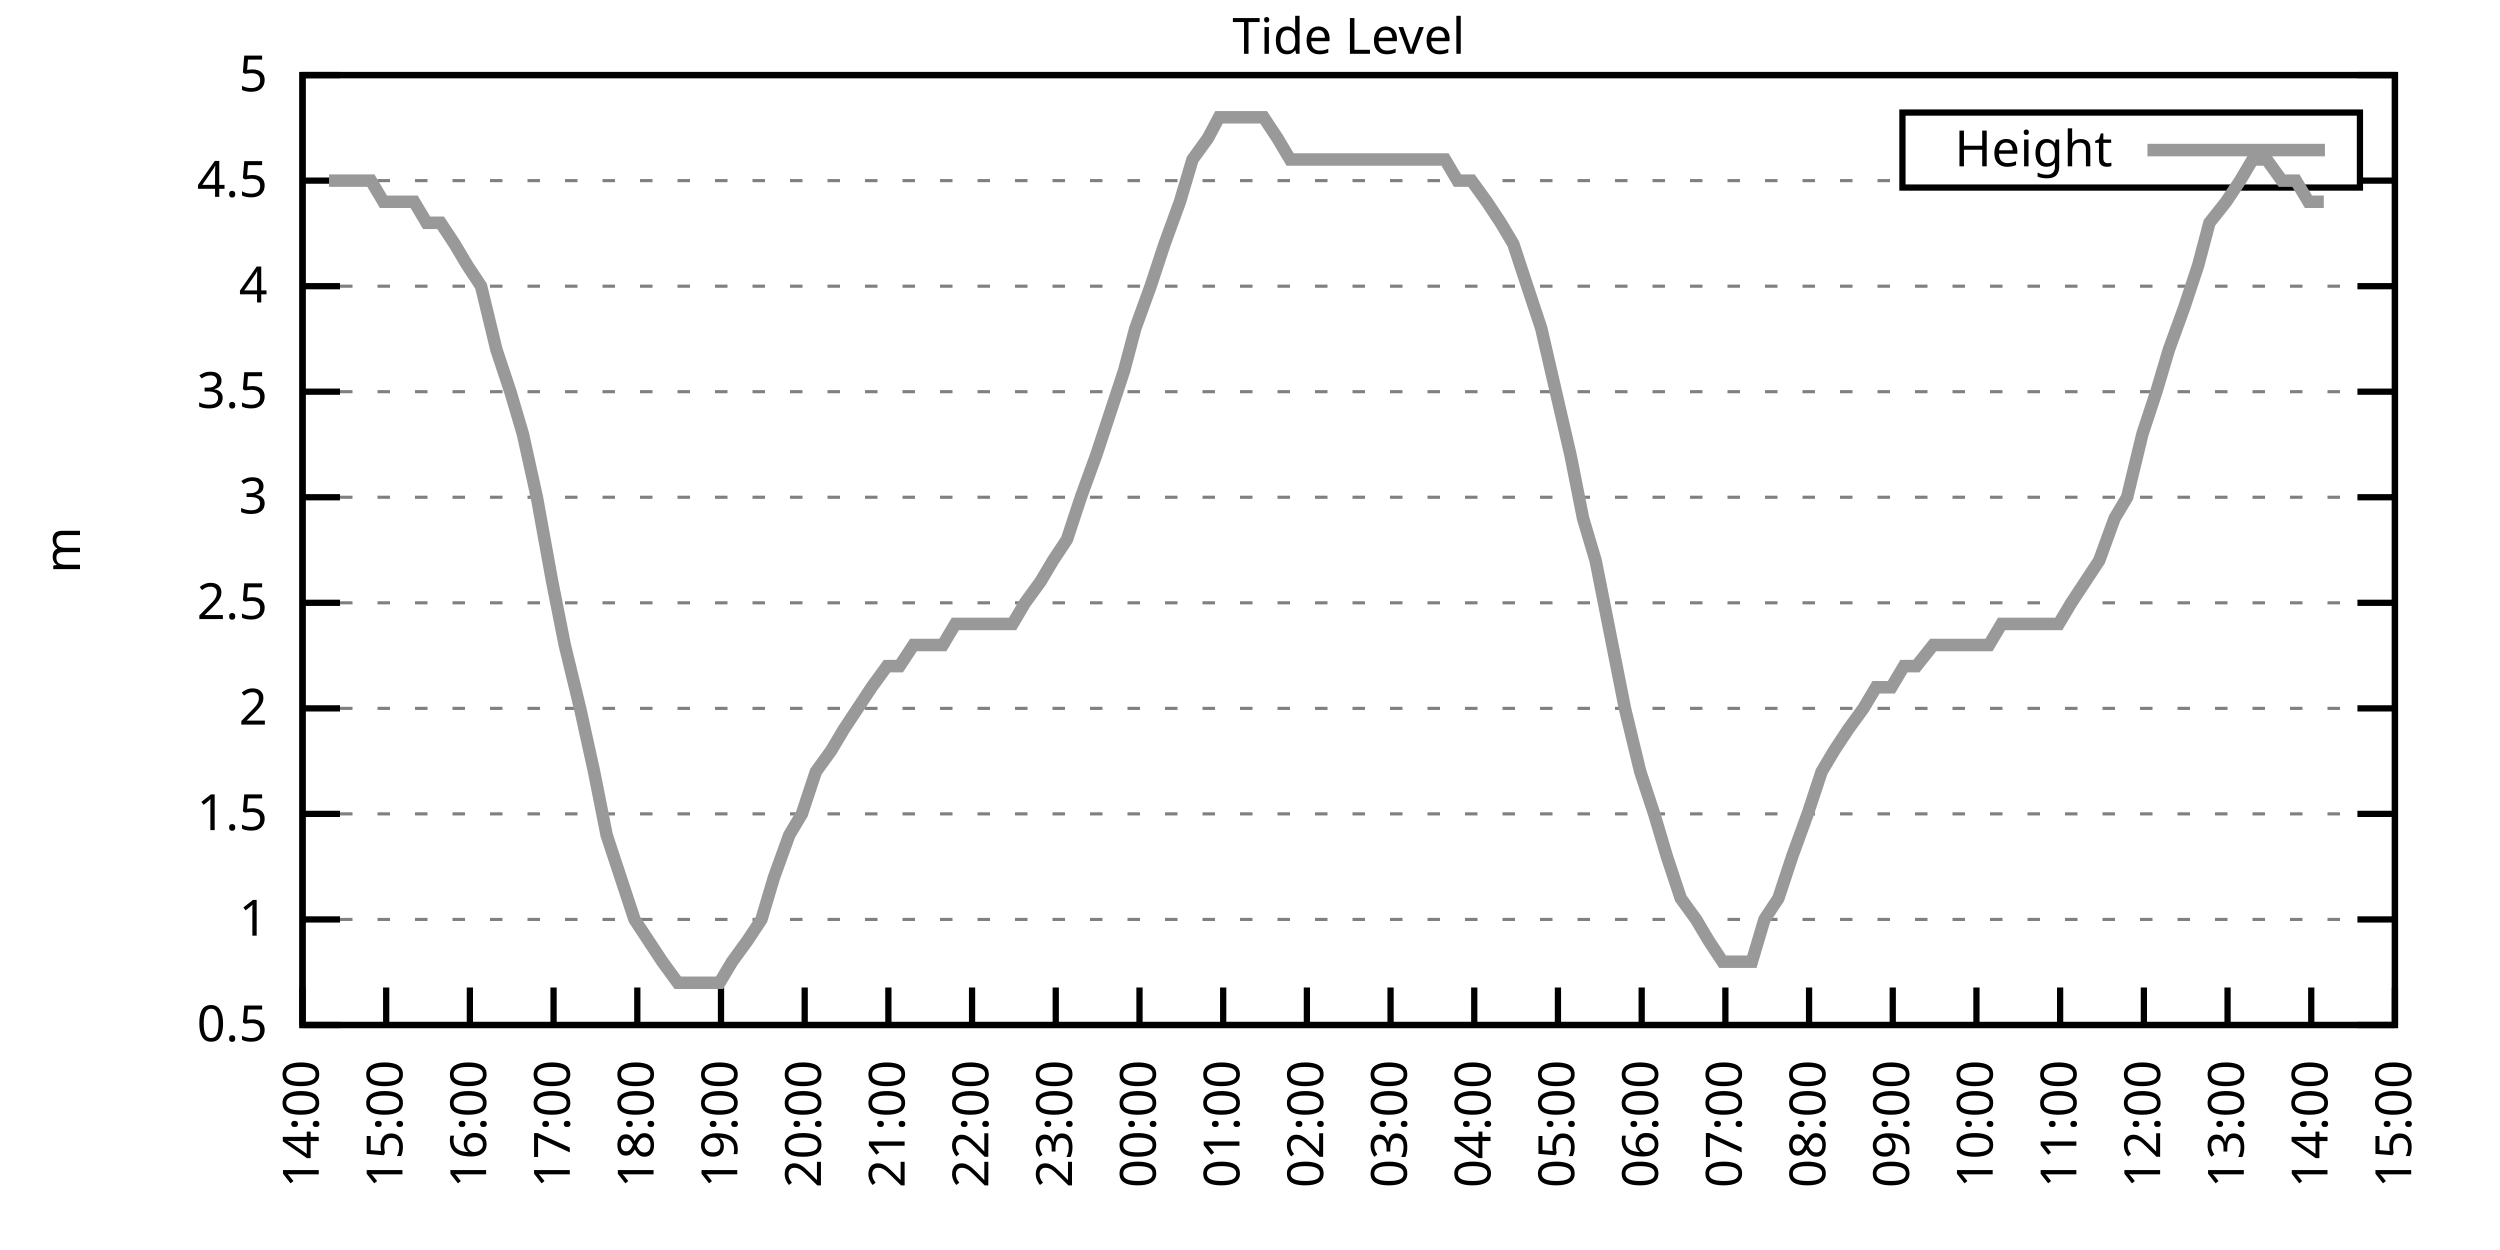
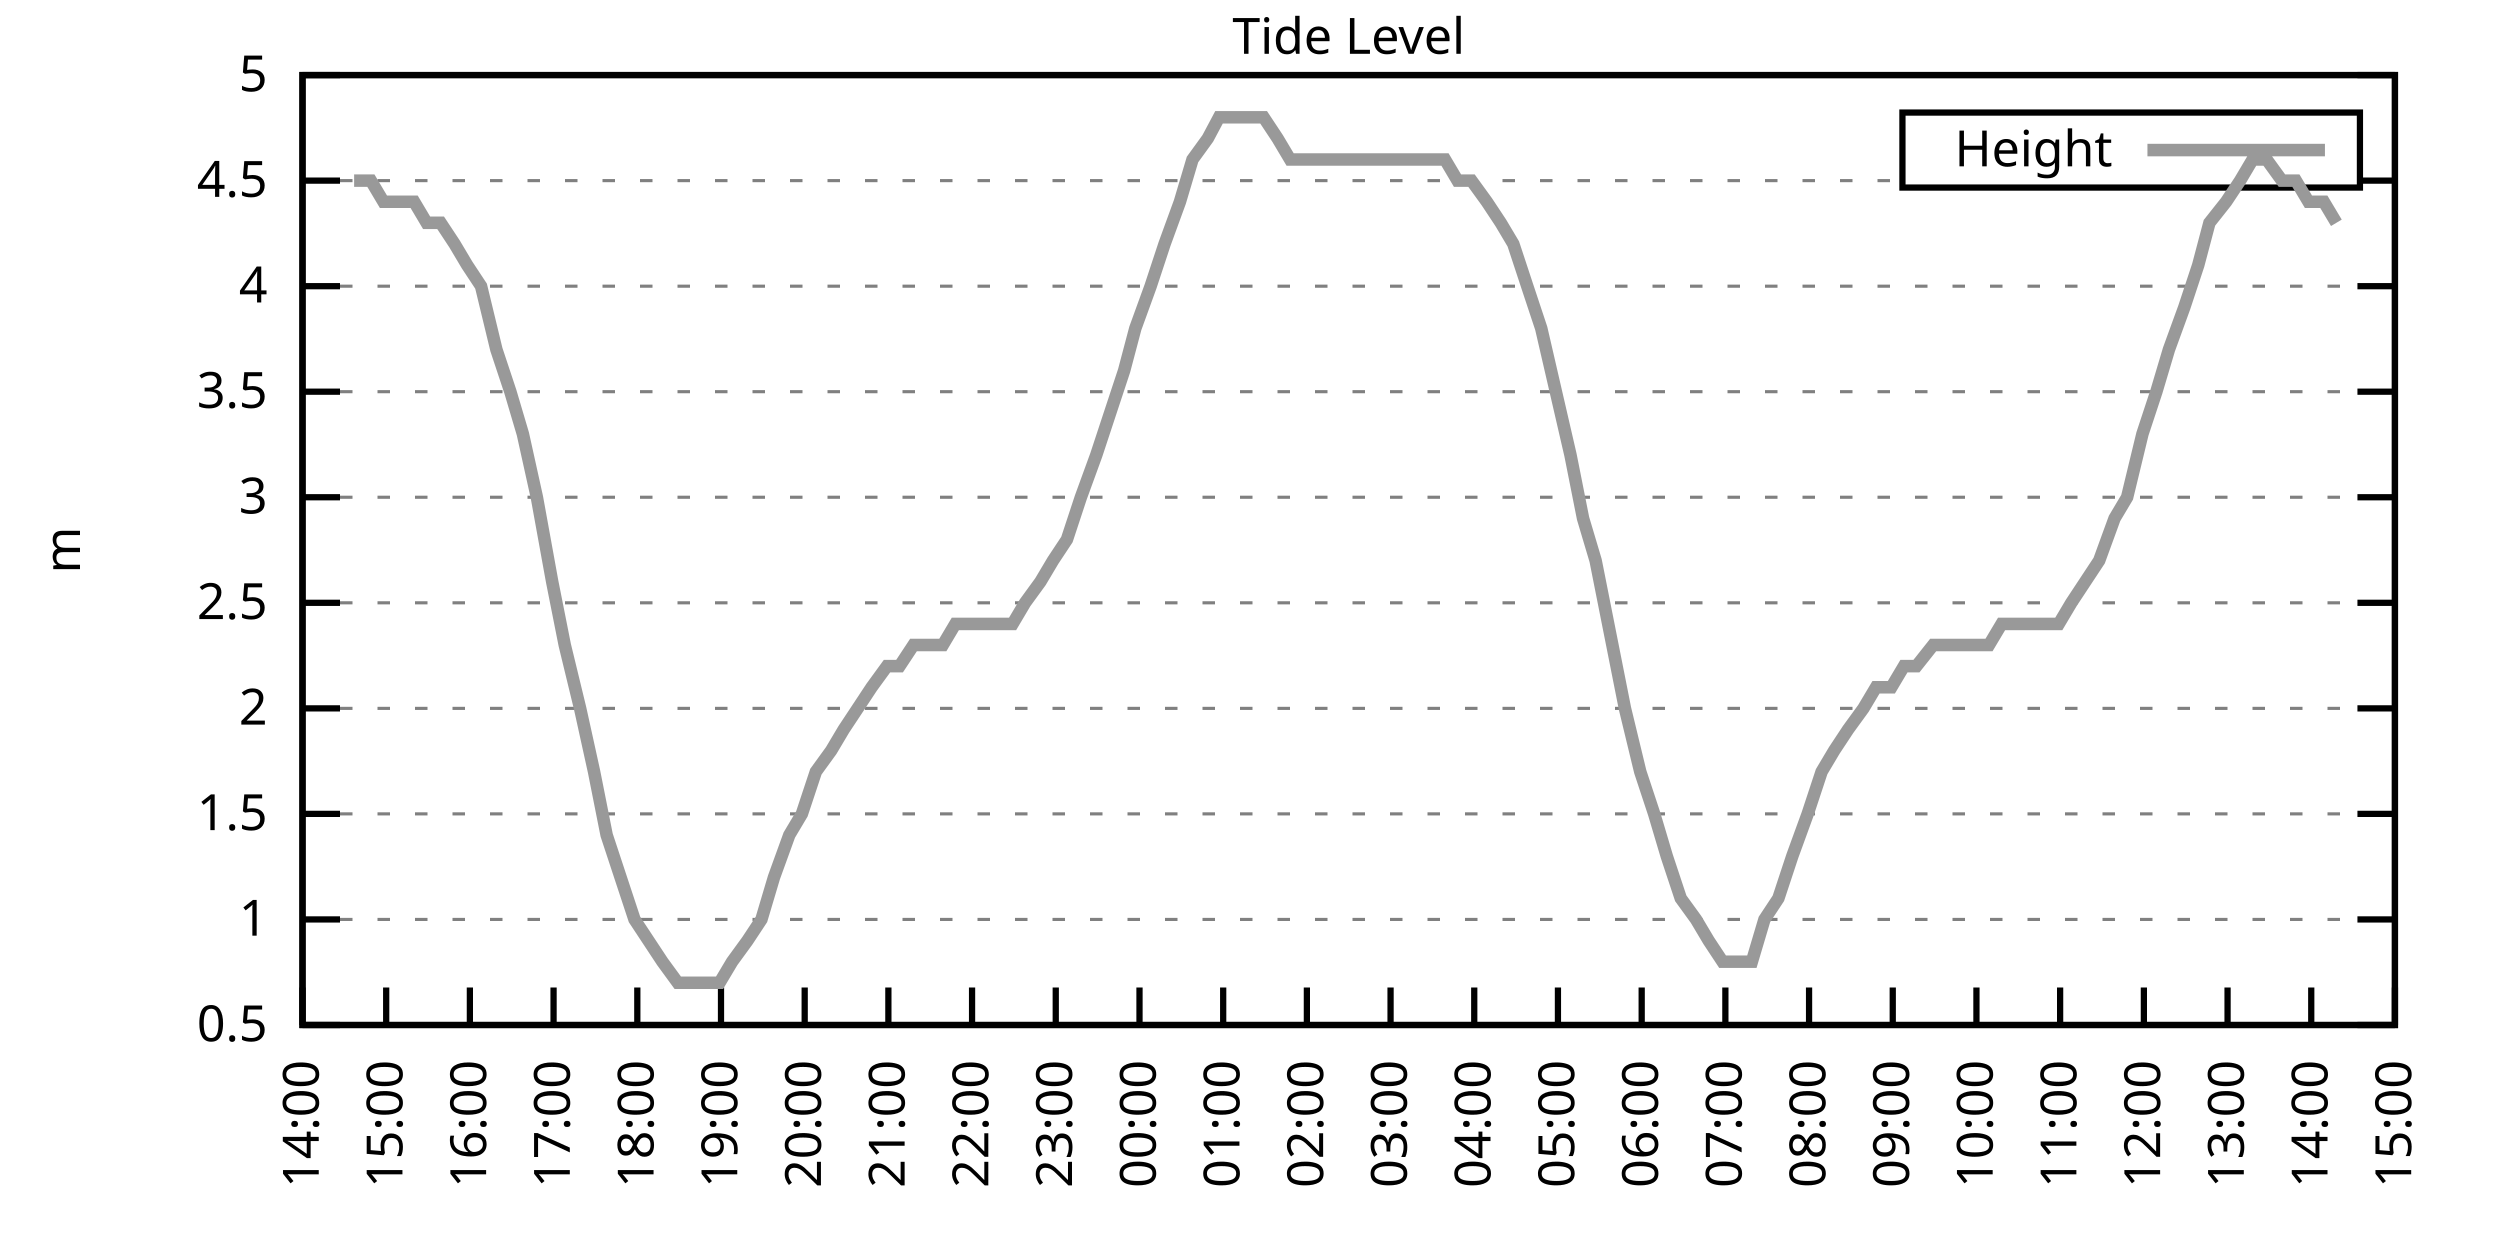
<svg xmlns="http://www.w3.org/2000/svg" xmlns:xlink="http://www.w3.org/1999/xlink" width="400" height="200" viewBox="0 0 400 200">
  <g id="gnuplot_canvas">
    <rect x="0" y="0" width="400" height="200" fill="none" />
    <defs>
      <circle id="gpDot" r="0.5" stroke-width="0.5" stroke="currentColor" />
      <path id="gpPt0" stroke-width="0.333" stroke="currentColor" d="M-1,0 h2 M0,-1 v2" />
      <path id="gpPt1" stroke-width="0.333" stroke="currentColor" d="M-1,-1 L1,1 M1,-1 L-1,1" />
      <path id="gpPt2" stroke-width="0.333" stroke="currentColor" d="M-1,0 L1,0 M0,-1 L0,1 M-1,-1 L1,1 M-1,1 L1,-1" />
      <rect id="gpPt3" stroke-width="0.333" stroke="currentColor" x="-1" y="-1" width="2" height="2" />
      <rect id="gpPt4" stroke-width="0.333" stroke="currentColor" fill="currentColor" x="-1" y="-1" width="2" height="2" />
      <circle id="gpPt5" stroke-width="0.333" stroke="currentColor" cx="0" cy="0" r="1" />
      <use xlink:href="#gpPt5" id="gpPt6" fill="currentColor" stroke="none" />
      <path id="gpPt7" stroke-width="0.333" stroke="currentColor" d="M0,-1.33 L-1.33,0.67 L1.33,0.67 z" />
      <use xlink:href="#gpPt7" id="gpPt8" fill="currentColor" stroke="none" />
      <use xlink:href="#gpPt7" id="gpPt9" stroke="currentColor" transform="rotate(180)" />
      <use xlink:href="#gpPt9" id="gpPt10" fill="currentColor" stroke="none" />
      <use xlink:href="#gpPt3" id="gpPt11" stroke="currentColor" transform="rotate(45)" />
      <use xlink:href="#gpPt11" id="gpPt12" fill="currentColor" stroke="none" />
      <path id="gpPt13" stroke-width="0.333" stroke="currentColor" d="M0,1.330 L1.265,0.411 L0.782,-1.067 L-0.782,-1.076 L-1.265,0.411 z" />
      <use xlink:href="#gpPt13" id="gpPt14" fill="currentColor" stroke="none" />
      <filter id="textbox" filterUnits="objectBoundingBox" x="0" y="0" height="1" width="1">
        <feFlood flood-color="white" flood-opacity="1" result="bgnd" />
        <feComposite in="SourceGraphic" in2="bgnd" operator="atop" />
      </filter>
      <filter id="greybox" filterUnits="objectBoundingBox" x="0" y="0" height="1" width="1">
        <feFlood flood-color="lightgrey" flood-opacity="1" result="grey" />
        <feComposite in="SourceGraphic" in2="grey" operator="atop" />
      </filter>
    </defs>
    <g fill="none" color="white" stroke="currentColor" stroke-width="1.00" stroke-linecap="butt" stroke-linejoin="miter">
</g>
    <g fill="none" color="black" stroke="currentColor" stroke-width="1.00" stroke-linecap="butt" stroke-linejoin="miter">
      <g stroke="none" shape-rendering="crispEdges">
        <polygon fill="rgb(255, 255, 255)" points="48.40,164.00 383.18,164.00 383.18,12.02 48.40,12.02 " />
      </g>
    </g>
    <g fill="none" color="black" stroke="currentColor" stroke-width="1.00" stroke-linecap="butt" stroke-linejoin="miter">
</g>
    <g fill="none" color="black" stroke="black" stroke-width="0.50" stroke-linecap="butt" stroke-linejoin="miter">
</g>
    <g fill="none" color="gray" stroke="currentColor" stroke-width="0.50" stroke-linecap="butt" stroke-linejoin="miter">
      <path stroke="gray" stroke-dasharray="2,4" class="gridline" d="M48.40,164.00 L383.19,164.00  " />
    </g>
    <g fill="none" color="gray" stroke="gray" stroke-width="1.00" stroke-linecap="butt" stroke-linejoin="miter">
</g>
    <g fill="none" color="black" stroke="currentColor" stroke-width="1.00" stroke-linecap="butt" stroke-linejoin="miter">
      <path stroke="black" d="M48.40,164.00 L54.40,164.00 M383.19,164.00 L377.19,164.00  " />
      <g transform="translate(42.80,166.60)" stroke="none" fill="black" font-family="Sans" font-size="8.00" text-anchor="end">
        <text>
          <tspan font-family="Sans"> 0.5</tspan>
        </text>
      </g>
    </g>
    <g fill="none" color="black" stroke="currentColor" stroke-width="1.00" stroke-linecap="butt" stroke-linejoin="miter">
</g>
    <g fill="none" color="black" stroke="black" stroke-width="0.50" stroke-linecap="butt" stroke-linejoin="miter">
</g>
    <g fill="none" color="gray" stroke="currentColor" stroke-width="0.50" stroke-linecap="butt" stroke-linejoin="miter">
      <path stroke="gray" stroke-dasharray="2,4" class="gridline" d="M48.40,147.11 L383.19,147.11  " />
    </g>
    <g fill="none" color="gray" stroke="gray" stroke-width="1.00" stroke-linecap="butt" stroke-linejoin="miter">
</g>
    <g fill="none" color="black" stroke="currentColor" stroke-width="1.00" stroke-linecap="butt" stroke-linejoin="miter">
      <path stroke="black" d="M48.40,147.11 L54.40,147.11 M383.19,147.11 L377.19,147.11  " />
      <g transform="translate(42.80,149.71)" stroke="none" fill="black" font-family="Sans" font-size="8.00" text-anchor="end">
        <text>
          <tspan font-family="Sans"> 1</tspan>
        </text>
      </g>
    </g>
    <g fill="none" color="black" stroke="currentColor" stroke-width="1.00" stroke-linecap="butt" stroke-linejoin="miter">
</g>
    <g fill="none" color="black" stroke="black" stroke-width="0.50" stroke-linecap="butt" stroke-linejoin="miter">
</g>
    <g fill="none" color="gray" stroke="currentColor" stroke-width="0.50" stroke-linecap="butt" stroke-linejoin="miter">
      <path stroke="gray" stroke-dasharray="2,4" class="gridline" d="M48.40,130.22 L383.19,130.22  " />
    </g>
    <g fill="none" color="gray" stroke="gray" stroke-width="1.00" stroke-linecap="butt" stroke-linejoin="miter">
</g>
    <g fill="none" color="black" stroke="currentColor" stroke-width="1.00" stroke-linecap="butt" stroke-linejoin="miter">
      <path stroke="black" d="M48.40,130.22 L54.40,130.22 M383.19,130.22 L377.19,130.22  " />
      <g transform="translate(42.80,132.82)" stroke="none" fill="black" font-family="Sans" font-size="8.00" text-anchor="end">
        <text>
          <tspan font-family="Sans"> 1.5</tspan>
        </text>
      </g>
    </g>
    <g fill="none" color="black" stroke="currentColor" stroke-width="1.00" stroke-linecap="butt" stroke-linejoin="miter">
</g>
    <g fill="none" color="black" stroke="black" stroke-width="0.50" stroke-linecap="butt" stroke-linejoin="miter">
</g>
    <g fill="none" color="gray" stroke="currentColor" stroke-width="0.50" stroke-linecap="butt" stroke-linejoin="miter">
      <path stroke="gray" stroke-dasharray="2,4" class="gridline" d="M48.40,113.34 L383.19,113.34  " />
    </g>
    <g fill="none" color="gray" stroke="gray" stroke-width="1.00" stroke-linecap="butt" stroke-linejoin="miter">
</g>
    <g fill="none" color="black" stroke="currentColor" stroke-width="1.00" stroke-linecap="butt" stroke-linejoin="miter">
      <path stroke="black" d="M48.40,113.34 L54.40,113.34 M383.19,113.34 L377.19,113.34  " />
      <g transform="translate(42.80,115.94)" stroke="none" fill="black" font-family="Sans" font-size="8.00" text-anchor="end">
        <text>
          <tspan font-family="Sans"> 2</tspan>
        </text>
      </g>
    </g>
    <g fill="none" color="black" stroke="currentColor" stroke-width="1.00" stroke-linecap="butt" stroke-linejoin="miter">
</g>
    <g fill="none" color="black" stroke="black" stroke-width="0.50" stroke-linecap="butt" stroke-linejoin="miter">
</g>
    <g fill="none" color="gray" stroke="currentColor" stroke-width="0.50" stroke-linecap="butt" stroke-linejoin="miter">
      <path stroke="gray" stroke-dasharray="2,4" class="gridline" d="M48.40,96.45 L383.19,96.45  " />
    </g>
    <g fill="none" color="gray" stroke="gray" stroke-width="1.00" stroke-linecap="butt" stroke-linejoin="miter">
</g>
    <g fill="none" color="black" stroke="currentColor" stroke-width="1.00" stroke-linecap="butt" stroke-linejoin="miter">
      <path stroke="black" d="M48.40,96.45 L54.40,96.45 M383.19,96.45 L377.19,96.45  " />
      <g transform="translate(42.80,99.05)" stroke="none" fill="black" font-family="Sans" font-size="8.00" text-anchor="end">
        <text>
          <tspan font-family="Sans"> 2.5</tspan>
        </text>
      </g>
    </g>
    <g fill="none" color="black" stroke="currentColor" stroke-width="1.00" stroke-linecap="butt" stroke-linejoin="miter">
</g>
    <g fill="none" color="black" stroke="black" stroke-width="0.50" stroke-linecap="butt" stroke-linejoin="miter">
</g>
    <g fill="none" color="gray" stroke="currentColor" stroke-width="0.50" stroke-linecap="butt" stroke-linejoin="miter">
      <path stroke="gray" stroke-dasharray="2,4" class="gridline" d="M48.40,79.56 L383.19,79.56  " />
    </g>
    <g fill="none" color="gray" stroke="gray" stroke-width="1.00" stroke-linecap="butt" stroke-linejoin="miter">
</g>
    <g fill="none" color="black" stroke="currentColor" stroke-width="1.00" stroke-linecap="butt" stroke-linejoin="miter">
      <path stroke="black" d="M48.40,79.56 L54.40,79.56 M383.19,79.56 L377.19,79.56  " />
      <g transform="translate(42.80,82.16)" stroke="none" fill="black" font-family="Sans" font-size="8.00" text-anchor="end">
        <text>
          <tspan font-family="Sans"> 3</tspan>
        </text>
      </g>
    </g>
    <g fill="none" color="black" stroke="currentColor" stroke-width="1.00" stroke-linecap="butt" stroke-linejoin="miter">
</g>
    <g fill="none" color="black" stroke="black" stroke-width="0.50" stroke-linecap="butt" stroke-linejoin="miter">
</g>
    <g fill="none" color="gray" stroke="currentColor" stroke-width="0.50" stroke-linecap="butt" stroke-linejoin="miter">
      <path stroke="gray" stroke-dasharray="2,4" class="gridline" d="M48.40,62.67 L383.19,62.67  " />
    </g>
    <g fill="none" color="gray" stroke="gray" stroke-width="1.00" stroke-linecap="butt" stroke-linejoin="miter">
</g>
    <g fill="none" color="black" stroke="currentColor" stroke-width="1.00" stroke-linecap="butt" stroke-linejoin="miter">
      <path stroke="black" d="M48.40,62.67 L54.40,62.67 M383.19,62.67 L377.19,62.67  " />
      <g transform="translate(42.80,65.27)" stroke="none" fill="black" font-family="Sans" font-size="8.00" text-anchor="end">
        <text>
          <tspan font-family="Sans"> 3.5</tspan>
        </text>
      </g>
    </g>
    <g fill="none" color="black" stroke="currentColor" stroke-width="1.00" stroke-linecap="butt" stroke-linejoin="miter">
</g>
    <g fill="none" color="black" stroke="black" stroke-width="0.50" stroke-linecap="butt" stroke-linejoin="miter">
</g>
    <g fill="none" color="gray" stroke="currentColor" stroke-width="0.50" stroke-linecap="butt" stroke-linejoin="miter">
      <path stroke="gray" stroke-dasharray="2,4" class="gridline" d="M48.40,45.79 L383.19,45.79  " />
    </g>
    <g fill="none" color="gray" stroke="gray" stroke-width="1.00" stroke-linecap="butt" stroke-linejoin="miter">
</g>
    <g fill="none" color="black" stroke="currentColor" stroke-width="1.00" stroke-linecap="butt" stroke-linejoin="miter">
      <path stroke="black" d="M48.40,45.79 L54.40,45.79 M383.19,45.79 L377.19,45.79  " />
      <g transform="translate(42.80,48.39)" stroke="none" fill="black" font-family="Sans" font-size="8.00" text-anchor="end">
        <text>
          <tspan font-family="Sans"> 4</tspan>
        </text>
      </g>
    </g>
    <g fill="none" color="black" stroke="currentColor" stroke-width="1.00" stroke-linecap="butt" stroke-linejoin="miter">
</g>
    <g fill="none" color="black" stroke="black" stroke-width="0.50" stroke-linecap="butt" stroke-linejoin="miter">
</g>
    <g fill="none" color="gray" stroke="currentColor" stroke-width="0.50" stroke-linecap="butt" stroke-linejoin="miter">
      <path stroke="gray" stroke-dasharray="2,4" class="gridline" d="M48.40,28.90 L304.39,28.90 M377.59,28.90 L383.19,28.90  " />
    </g>
    <g fill="none" color="gray" stroke="gray" stroke-width="1.00" stroke-linecap="butt" stroke-linejoin="miter">
</g>
    <g fill="none" color="black" stroke="currentColor" stroke-width="1.00" stroke-linecap="butt" stroke-linejoin="miter">
      <path stroke="black" d="M48.40,28.90 L54.40,28.90 M383.19,28.90 L377.19,28.90  " />
      <g transform="translate(42.80,31.50)" stroke="none" fill="black" font-family="Sans" font-size="8.00" text-anchor="end">
        <text>
          <tspan font-family="Sans"> 4.5</tspan>
        </text>
      </g>
    </g>
    <g fill="none" color="black" stroke="currentColor" stroke-width="1.00" stroke-linecap="butt" stroke-linejoin="miter">
</g>
    <g fill="none" color="black" stroke="black" stroke-width="0.50" stroke-linecap="butt" stroke-linejoin="miter">
</g>
    <g fill="none" color="gray" stroke="currentColor" stroke-width="0.50" stroke-linecap="butt" stroke-linejoin="miter">
      <path stroke="gray" stroke-dasharray="2,4" class="gridline" d="M48.40,12.01 L383.19,12.01  " />
    </g>
    <g fill="none" color="gray" stroke="gray" stroke-width="1.00" stroke-linecap="butt" stroke-linejoin="miter">
</g>
    <g fill="none" color="black" stroke="currentColor" stroke-width="1.00" stroke-linecap="butt" stroke-linejoin="miter">
      <path stroke="black" d="M48.40,12.01 L54.40,12.01 M383.19,12.01 L377.19,12.01  " />
      <g transform="translate(42.80,14.61)" stroke="none" fill="black" font-family="Sans" font-size="8.00" text-anchor="end">
        <text>
          <tspan font-family="Sans"> 5</tspan>
        </text>
      </g>
    </g>
    <g fill="none" color="black" stroke="currentColor" stroke-width="1.00" stroke-linecap="butt" stroke-linejoin="miter">
      <path stroke="black" d="M48.40,164.00 L48.40,158.00  " />
      <g transform="translate(51.00,169.60) rotate(270.00)" stroke="none" fill="black" font-family="Sans" font-size="8.00" text-anchor="end">
        <text>
          <tspan font-family="Sans">14:00</tspan>
        </text>
      </g>
    </g>
    <g fill="none" color="black" stroke="currentColor" stroke-width="1.00" stroke-linecap="butt" stroke-linejoin="miter">
      <path stroke="black" d="M61.79,164.00 L61.79,158.00  " />
      <g transform="translate(64.39,169.60) rotate(270.00)" stroke="none" fill="black" font-family="Sans" font-size="8.00" text-anchor="end">
        <text>
          <tspan font-family="Sans">15:00</tspan>
        </text>
      </g>
    </g>
    <g fill="none" color="black" stroke="currentColor" stroke-width="1.00" stroke-linecap="butt" stroke-linejoin="miter">
      <path stroke="black" d="M75.18,164.00 L75.18,158.00  " />
      <g transform="translate(77.78,169.60) rotate(270.00)" stroke="none" fill="black" font-family="Sans" font-size="8.00" text-anchor="end">
        <text>
          <tspan font-family="Sans">16:00</tspan>
        </text>
      </g>
    </g>
    <g fill="none" color="black" stroke="currentColor" stroke-width="1.00" stroke-linecap="butt" stroke-linejoin="miter">
      <path stroke="black" d="M88.57,164.00 L88.57,158.00  " />
      <g transform="translate(91.17,169.60) rotate(270.00)" stroke="none" fill="black" font-family="Sans" font-size="8.00" text-anchor="end">
        <text>
          <tspan font-family="Sans">17:00</tspan>
        </text>
      </g>
    </g>
    <g fill="none" color="black" stroke="currentColor" stroke-width="1.00" stroke-linecap="butt" stroke-linejoin="miter">
      <path stroke="black" d="M101.97,164.00 L101.97,158.00  " />
      <g transform="translate(104.57,169.60) rotate(270.00)" stroke="none" fill="black" font-family="Sans" font-size="8.00" text-anchor="end">
        <text>
          <tspan font-family="Sans">18:00</tspan>
        </text>
      </g>
    </g>
    <g fill="none" color="black" stroke="currentColor" stroke-width="1.00" stroke-linecap="butt" stroke-linejoin="miter">
      <path stroke="black" d="M115.36,164.00 L115.36,158.00  " />
      <g transform="translate(117.96,169.60) rotate(270.00)" stroke="none" fill="black" font-family="Sans" font-size="8.00" text-anchor="end">
        <text>
          <tspan font-family="Sans">19:00</tspan>
        </text>
      </g>
    </g>
    <g fill="none" color="black" stroke="currentColor" stroke-width="1.00" stroke-linecap="butt" stroke-linejoin="miter">
      <path stroke="black" d="M128.75,164.00 L128.75,158.00  " />
      <g transform="translate(131.35,169.60) rotate(270.00)" stroke="none" fill="black" font-family="Sans" font-size="8.00" text-anchor="end">
        <text>
          <tspan font-family="Sans">20:00</tspan>
        </text>
      </g>
    </g>
    <g fill="none" color="black" stroke="currentColor" stroke-width="1.00" stroke-linecap="butt" stroke-linejoin="miter">
      <path stroke="black" d="M142.14,164.00 L142.14,158.00  " />
      <g transform="translate(144.74,169.60) rotate(270.00)" stroke="none" fill="black" font-family="Sans" font-size="8.00" text-anchor="end">
        <text>
          <tspan font-family="Sans">21:00</tspan>
        </text>
      </g>
    </g>
    <g fill="none" color="black" stroke="currentColor" stroke-width="1.00" stroke-linecap="butt" stroke-linejoin="miter">
      <path stroke="black" d="M155.53,164.00 L155.53,158.00  " />
      <g transform="translate(158.13,169.60) rotate(270.00)" stroke="none" fill="black" font-family="Sans" font-size="8.00" text-anchor="end">
        <text>
          <tspan font-family="Sans">22:00</tspan>
        </text>
      </g>
    </g>
    <g fill="none" color="black" stroke="currentColor" stroke-width="1.00" stroke-linecap="butt" stroke-linejoin="miter">
      <path stroke="black" d="M168.92,164.00 L168.92,158.00  " />
      <g transform="translate(171.52,169.60) rotate(270.00)" stroke="none" fill="black" font-family="Sans" font-size="8.00" text-anchor="end">
        <text>
          <tspan font-family="Sans">23:00</tspan>
        </text>
      </g>
    </g>
    <g fill="none" color="black" stroke="currentColor" stroke-width="1.00" stroke-linecap="butt" stroke-linejoin="miter">
      <path stroke="black" d="M182.32,164.00 L182.32,158.00  " />
      <g transform="translate(184.92,169.60) rotate(270.00)" stroke="none" fill="black" font-family="Sans" font-size="8.00" text-anchor="end">
        <text>
          <tspan font-family="Sans">00:00</tspan>
        </text>
      </g>
    </g>
    <g fill="none" color="black" stroke="currentColor" stroke-width="1.00" stroke-linecap="butt" stroke-linejoin="miter">
      <path stroke="black" d="M195.71,164.00 L195.71,158.00  " />
      <g transform="translate(198.31,169.60) rotate(270.00)" stroke="none" fill="black" font-family="Sans" font-size="8.00" text-anchor="end">
        <text>
          <tspan font-family="Sans">01:00</tspan>
        </text>
      </g>
    </g>
    <g fill="none" color="black" stroke="currentColor" stroke-width="1.00" stroke-linecap="butt" stroke-linejoin="miter">
      <path stroke="black" d="M209.10,164.00 L209.10,158.00  " />
      <g transform="translate(211.70,169.60) rotate(270.00)" stroke="none" fill="black" font-family="Sans" font-size="8.00" text-anchor="end">
        <text>
          <tspan font-family="Sans">02:00</tspan>
        </text>
      </g>
    </g>
    <g fill="none" color="black" stroke="currentColor" stroke-width="1.00" stroke-linecap="butt" stroke-linejoin="miter">
      <path stroke="black" d="M222.49,164.00 L222.49,158.00  " />
      <g transform="translate(225.09,169.60) rotate(270.00)" stroke="none" fill="black" font-family="Sans" font-size="8.00" text-anchor="end">
        <text>
          <tspan font-family="Sans">03:00</tspan>
        </text>
      </g>
    </g>
    <g fill="none" color="black" stroke="currentColor" stroke-width="1.00" stroke-linecap="butt" stroke-linejoin="miter">
      <path stroke="black" d="M235.88,164.00 L235.88,158.00  " />
      <g transform="translate(238.48,169.60) rotate(270.00)" stroke="none" fill="black" font-family="Sans" font-size="8.00" text-anchor="end">
        <text>
          <tspan font-family="Sans">04:00</tspan>
        </text>
      </g>
    </g>
    <g fill="none" color="black" stroke="currentColor" stroke-width="1.00" stroke-linecap="butt" stroke-linejoin="miter">
      <path stroke="black" d="M249.27,164.00 L249.27,158.00  " />
      <g transform="translate(251.87,169.60) rotate(270.00)" stroke="none" fill="black" font-family="Sans" font-size="8.00" text-anchor="end">
        <text>
          <tspan font-family="Sans">05:00</tspan>
        </text>
      </g>
    </g>
    <g fill="none" color="black" stroke="currentColor" stroke-width="1.00" stroke-linecap="butt" stroke-linejoin="miter">
      <path stroke="black" d="M262.67,164.00 L262.67,158.00  " />
      <g transform="translate(265.27,169.60) rotate(270.00)" stroke="none" fill="black" font-family="Sans" font-size="8.00" text-anchor="end">
        <text>
          <tspan font-family="Sans">06:00</tspan>
        </text>
      </g>
    </g>
    <g fill="none" color="black" stroke="currentColor" stroke-width="1.00" stroke-linecap="butt" stroke-linejoin="miter">
      <path stroke="black" d="M276.06,164.00 L276.06,158.00  " />
      <g transform="translate(278.66,169.60) rotate(270.00)" stroke="none" fill="black" font-family="Sans" font-size="8.00" text-anchor="end">
        <text>
          <tspan font-family="Sans">07:00</tspan>
        </text>
      </g>
    </g>
    <g fill="none" color="black" stroke="currentColor" stroke-width="1.00" stroke-linecap="butt" stroke-linejoin="miter">
      <path stroke="black" d="M289.45,164.00 L289.45,158.00  " />
      <g transform="translate(292.05,169.60) rotate(270.00)" stroke="none" fill="black" font-family="Sans" font-size="8.00" text-anchor="end">
        <text>
          <tspan font-family="Sans">08:00</tspan>
        </text>
      </g>
    </g>
    <g fill="none" color="black" stroke="currentColor" stroke-width="1.00" stroke-linecap="butt" stroke-linejoin="miter">
      <path stroke="black" d="M302.84,164.00 L302.84,158.00  " />
      <g transform="translate(305.44,169.60) rotate(270.00)" stroke="none" fill="black" font-family="Sans" font-size="8.00" text-anchor="end">
        <text>
          <tspan font-family="Sans">09:00</tspan>
        </text>
      </g>
    </g>
    <g fill="none" color="black" stroke="currentColor" stroke-width="1.00" stroke-linecap="butt" stroke-linejoin="miter">
      <path stroke="black" d="M316.23,164.00 L316.23,158.00  " />
      <g transform="translate(318.83,169.60) rotate(270.00)" stroke="none" fill="black" font-family="Sans" font-size="8.00" text-anchor="end">
        <text>
          <tspan font-family="Sans">10:00</tspan>
        </text>
      </g>
    </g>
    <g fill="none" color="black" stroke="currentColor" stroke-width="1.00" stroke-linecap="butt" stroke-linejoin="miter">
      <path stroke="black" d="M329.62,164.00 L329.62,158.00  " />
      <g transform="translate(332.22,169.60) rotate(270.00)" stroke="none" fill="black" font-family="Sans" font-size="8.00" text-anchor="end">
        <text>
          <tspan font-family="Sans">11:00</tspan>
        </text>
      </g>
    </g>
    <g fill="none" color="black" stroke="currentColor" stroke-width="1.00" stroke-linecap="butt" stroke-linejoin="miter">
      <path stroke="black" d="M343.02,164.00 L343.02,158.00  " />
      <g transform="translate(345.62,169.60) rotate(270.00)" stroke="none" fill="black" font-family="Sans" font-size="8.00" text-anchor="end">
        <text>
          <tspan font-family="Sans">12:00</tspan>
        </text>
      </g>
    </g>
    <g fill="none" color="black" stroke="currentColor" stroke-width="1.00" stroke-linecap="butt" stroke-linejoin="miter">
      <path stroke="black" d="M356.41,164.00 L356.41,158.00  " />
      <g transform="translate(359.01,169.60) rotate(270.00)" stroke="none" fill="black" font-family="Sans" font-size="8.00" text-anchor="end">
        <text>
          <tspan font-family="Sans">13:00</tspan>
        </text>
      </g>
    </g>
    <g fill="none" color="black" stroke="currentColor" stroke-width="1.00" stroke-linecap="butt" stroke-linejoin="miter">
      <path stroke="black" d="M369.80,164.00 L369.80,158.00  " />
      <g transform="translate(372.40,169.60) rotate(270.00)" stroke="none" fill="black" font-family="Sans" font-size="8.00" text-anchor="end">
        <text>
          <tspan font-family="Sans">14:00</tspan>
        </text>
      </g>
    </g>
    <g fill="none" color="black" stroke="currentColor" stroke-width="1.00" stroke-linecap="butt" stroke-linejoin="miter">
      <path stroke="black" d="M383.19,164.00 L383.19,158.00  " />
      <g transform="translate(385.79,169.60) rotate(270.00)" stroke="none" fill="black" font-family="Sans" font-size="8.00" text-anchor="end">
        <text>
          <tspan font-family="Sans">15:00</tspan>
        </text>
      </g>
    </g>
    <g fill="none" color="black" stroke="currentColor" stroke-width="1.00" stroke-linecap="butt" stroke-linejoin="miter">
</g>
    <g fill="none" color="black" stroke="currentColor" stroke-width="1.00" stroke-linecap="butt" stroke-linejoin="miter">
      <path stroke="black" d="M48.40,12.01 L48.40,164.00 L383.19,164.00 L383.19,12.01 L48.40,12.01 Z  " />
    </g>
    <g fill="none" color="black" stroke="currentColor" stroke-width="1.00" stroke-linecap="butt" stroke-linejoin="miter">
</g>
    <g fill="none" color="black" stroke="currentColor" stroke-width="1.00" stroke-linecap="butt" stroke-linejoin="miter">
      <path stroke="black" d="M304.39,30.01 L304.39,18.01 L377.59,18.01 L377.59,30.01 L304.39,30.01 Z  " />
    </g>
    <g id="Tide_level_plot_1">
      <g fill="none" color="white" stroke="black" stroke-width="2.00" stroke-linecap="butt" stroke-linejoin="miter">
</g>
      <g fill="none" color="black" stroke="currentColor" stroke-width="2.00" stroke-linecap="butt" stroke-linejoin="miter">
        <g transform="translate(337.99,26.61)" stroke="none" fill="black" font-family="Sans" font-size="8.00" text-anchor="end">
          <text>
            <tspan font-family="Sans">Height</tspan>
          </text>
        </g>
      </g>
      <g fill="none" color="black" stroke="currentColor" stroke-width="2.00" stroke-linecap="butt" stroke-linejoin="miter">
-         <path stroke="rgb(153, 153, 153)" d="M343.59,24.01 L371.99,24.01 M52.64,28.90 L54.65,28.90 L56.66,28.90 L59.34,28.90 L61.35,32.28 L63.58,32.28   L66.26,32.28 L68.26,35.65 L70.50,35.65 L72.73,39.03 L74.74,42.41 L76.97,45.79 L79.42,55.92 L81.66,62.67   L83.66,69.43 L85.90,79.56 L88.35,93.07 L90.36,103.20 L92.82,113.34 L95.05,123.47 L97.06,133.60 L99.29,140.36   L101.52,147.11 L103.75,150.49 L105.98,153.87 L108.44,157.24 L110.45,157.24 L112.90,157.24 L115.13,157.24 L117.14,153.87   L119.60,150.49 L121.83,147.11 L123.84,140.36 L126.29,133.60 L128.30,130.22 L130.54,123.47 L132.99,120.09 L135.00,116.71   L137.23,113.34 L139.46,109.96 L141.92,106.58 L143.93,106.58 L146.16,103.20 L148.61,103.20 L150.85,103.20 L152.85,99.83   L155.31,99.83 L157.32,99.83 L159.55,99.83 L162.01,99.83 L164.01,96.45 L166.47,93.07 L168.48,89.69 L170.71,86.32   L172.94,79.56 L175.40,72.81 L177.63,66.05 L179.86,59.30 L181.65,52.54 L184.10,45.79 L186.33,39.03 L188.79,32.28   L190.80,25.52 L193.25,22.14 L195.04,18.77 L197.27,18.77 L199.73,18.77 L202.18,18.77 L204.41,22.14 L206.42,25.52   L208.88,25.52 L210.66,25.52 L213.12,25.52 L215.57,25.52 L217.80,25.52 L220.04,25.52 L222.04,25.52 L224.28,25.52   L226.51,25.52 L228.74,25.52 L231.20,25.52 L233.20,28.90 L235.44,28.90 L237.89,32.28 L240.12,35.65 L242.13,39.03   L244.36,45.79 L246.60,52.54 L251.28,72.81 L253.29,82.94 L255.30,89.69 L257.98,103.20 L259.99,113.34 L262.44,123.47   L264.67,130.22 L266.68,136.98 L268.92,143.73 L271.37,147.11 L273.38,150.49 L275.61,153.87 L278.07,153.87 L280.30,153.87   L282.31,147.11 L284.54,143.73 L286.77,136.98 L289.23,130.22 L291.46,123.47 L293.47,120.09 L295.70,116.71 L298.15,113.34   L300.16,109.96 L302.62,109.96 L304.63,106.58 L306.63,106.58 L309.31,103.20 L311.32,103.20 L313.55,103.20 L316.01,103.20   L318.24,103.20 L320.25,99.83 L322.48,99.83 L324.71,99.83 L326.95,99.83 L329.40,99.83 L331.41,96.45 L333.64,93.07   L335.87,89.69 L338.33,82.94 L340.34,79.56 L342.79,69.43 L345.02,62.67 L347.03,55.92 L349.49,49.16 L351.72,42.41   L353.51,35.65 L356.18,32.28 L358.42,28.90 L360.42,25.52 L362.66,25.52 L365.11,28.90 L367.34,28.90 L369.35,32.28   L371.81,32.28  " />
+         <path stroke="rgb(153, 153, 153)" d="M343.59,24.01 L371.99,24.01 M56.66,28.90 L59.34,28.90 L61.35,32.28 L63.58,32.28 L66.26,32.28 L68.26,35.65   L70.50,35.65 L72.73,39.03 L74.74,42.41 L76.97,45.79 L79.42,55.92 L81.66,62.67 L83.66,69.43 L85.90,79.56   L88.35,93.07 L90.36,103.20 L92.82,113.34 L95.05,123.47 L97.06,133.60 L99.29,140.36 L101.52,147.11 L103.75,150.49   L105.98,153.87 L108.44,157.24 L110.45,157.24 L112.90,157.24 L115.13,157.24 L117.14,153.87 L119.60,150.49 L121.83,147.11   L123.84,140.36 L126.29,133.60 L128.30,130.22 L130.54,123.47 L132.99,120.09 L135.00,116.71 L137.23,113.34 L139.46,109.96   L141.92,106.58 L143.93,106.58 L146.16,103.20 L148.61,103.20 L150.85,103.20 L152.85,99.83 L155.31,99.83 L157.32,99.83   L159.55,99.83 L162.01,99.83 L164.01,96.45 L166.47,93.07 L168.48,89.69 L170.71,86.32 L172.94,79.56 L175.40,72.81   L177.63,66.05 L179.86,59.30 L181.65,52.54 L184.10,45.79 L186.33,39.03 L188.79,32.28 L190.80,25.52 L193.25,22.14   L195.04,18.77 L197.27,18.77 L199.73,18.77 L202.18,18.77 L204.41,22.14 L206.42,25.52 L208.88,25.52 L210.66,25.52   L213.12,25.52 L215.57,25.52 L217.80,25.52 L220.04,25.52 L222.04,25.52 L224.28,25.52 L226.51,25.52 L228.74,25.52   L231.20,25.52 L233.20,28.90 L235.44,28.90 L237.89,32.28 L240.12,35.65 L242.13,39.03 L244.36,45.79 L246.60,52.54   L251.28,72.81 L253.29,82.94 L255.30,89.69 L257.98,103.20 L259.99,113.34 L262.44,123.47 L264.67,130.22 L266.68,136.98   L268.92,143.73 L271.37,147.11 L273.38,150.49 L275.61,153.87 L278.07,153.87 L280.30,153.87 L282.31,147.11 L284.54,143.73   L286.77,136.98 L289.23,130.22 L291.46,123.47 L293.47,120.09 L295.70,116.71 L298.15,113.34 L300.16,109.96 L302.62,109.96   L304.63,106.58 L306.63,106.58 L309.31,103.20 L311.32,103.20 L313.55,103.20 L316.01,103.20 L318.24,103.20 L320.25,99.83   L322.48,99.83 L324.71,99.83 L326.95,99.83 L329.40,99.83 L331.41,96.45 L333.64,93.07 L335.87,89.69 L338.33,82.94   L340.34,79.56 L342.79,69.43 L345.02,62.67 L347.03,55.92 L349.49,49.16 L351.72,42.41 L353.51,35.65 L356.18,32.28   L358.42,28.90 L360.42,25.52 L362.66,25.52 L365.11,28.90 L367.34,28.90 L369.35,32.28 L371.81,32.28 L373.82,35.65    " />
      </g>
    </g>
    <g fill="none" color="black" stroke="currentColor" stroke-width="2.00" stroke-linecap="butt" stroke-linejoin="miter">
</g>
    <g fill="none" color="black" stroke="black" stroke-width="1.00" stroke-linecap="butt" stroke-linejoin="miter">
</g>
    <g fill="none" color="black" stroke="currentColor" stroke-width="1.00" stroke-linecap="butt" stroke-linejoin="miter">
      <path stroke="black" d="M48.40,12.01 L48.40,164.00 L383.19,164.00 L383.19,12.01 L48.40,12.01 Z  " />
      <g transform="translate(12.80,88.01) rotate(270.00)" stroke="none" fill="black" font-family="Sans" font-size="8.00" text-anchor="middle">
        <text>
          <tspan font-family="Sans">m</tspan>
        </text>
      </g>
    </g>
    <g fill="none" color="black" stroke="currentColor" stroke-width="1.00" stroke-linecap="butt" stroke-linejoin="miter">
</g>
    <g fill="none" color="black" stroke="currentColor" stroke-width="1.00" stroke-linecap="butt" stroke-linejoin="miter">
      <g transform="translate(215.79,8.61)" stroke="none" fill="black" font-family="Sans" font-size="8.00" text-anchor="middle">
        <text>
          <tspan font-family="Sans">Tide Level</tspan>
        </text>
      </g>
    </g>
    <g fill="none" color="black" stroke="currentColor" stroke-width="1.00" stroke-linecap="butt" stroke-linejoin="miter">
</g>
  </g>
</svg>
